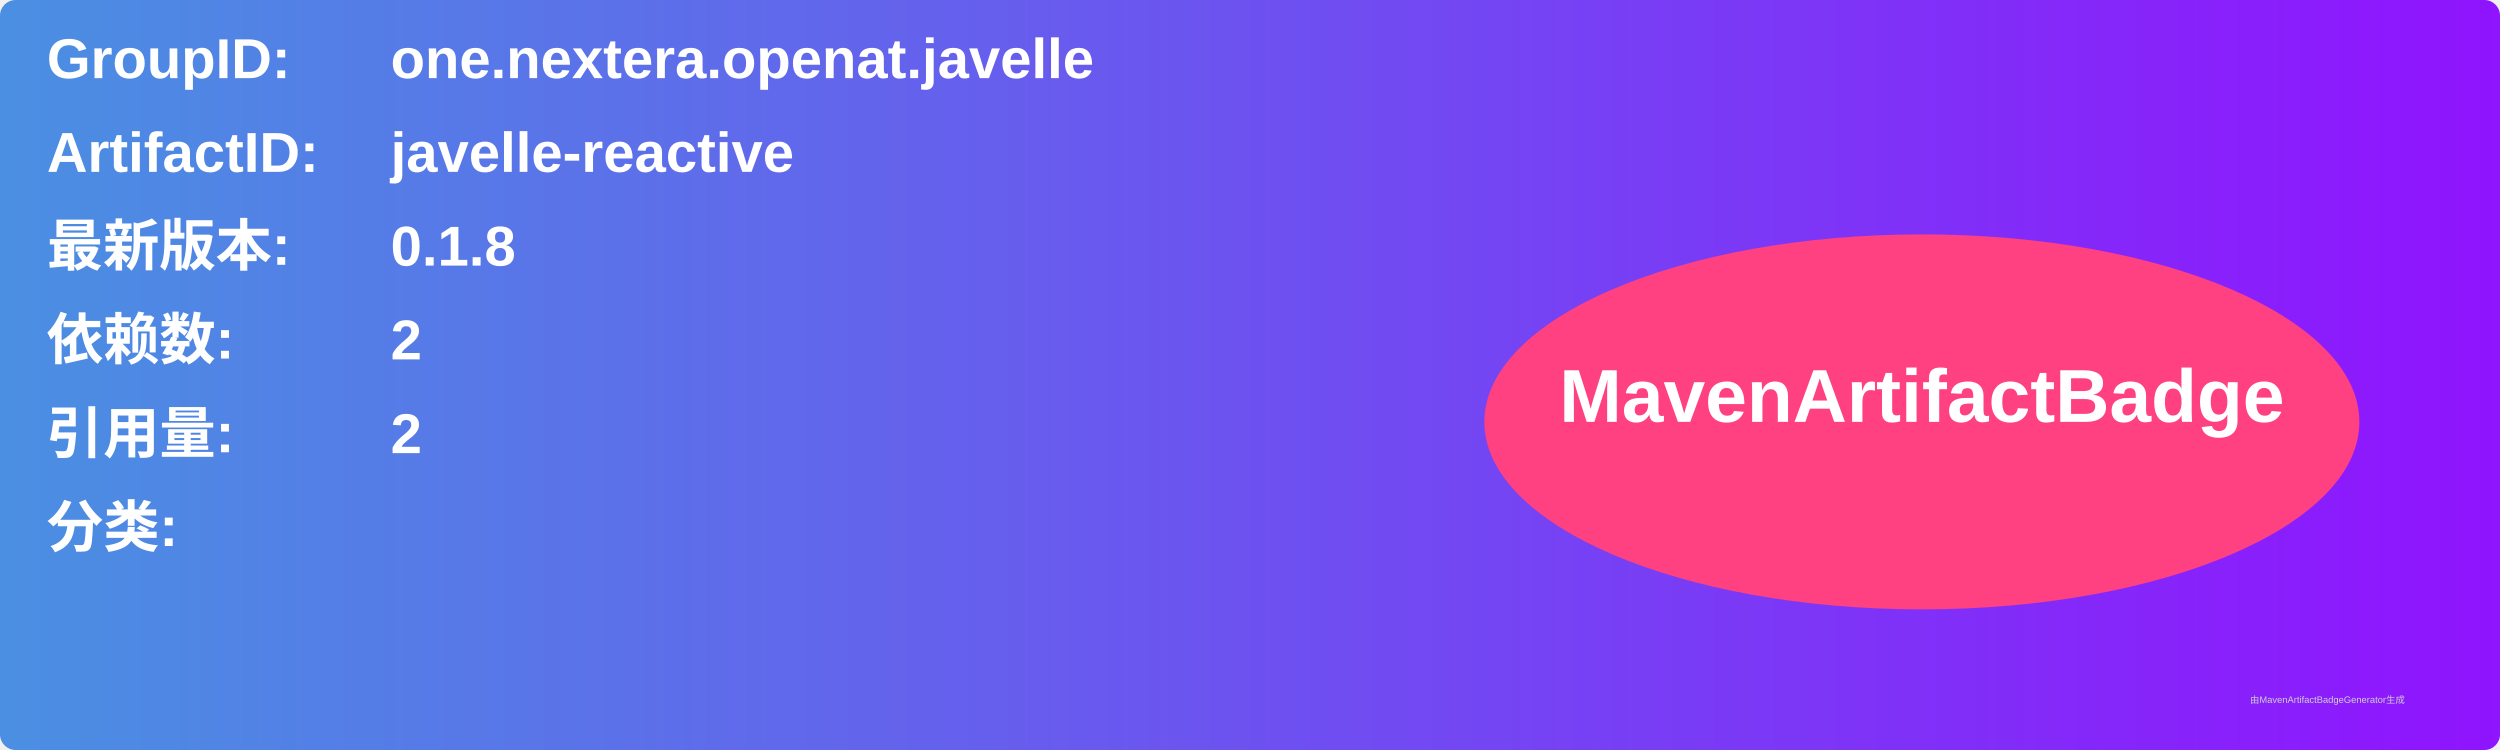
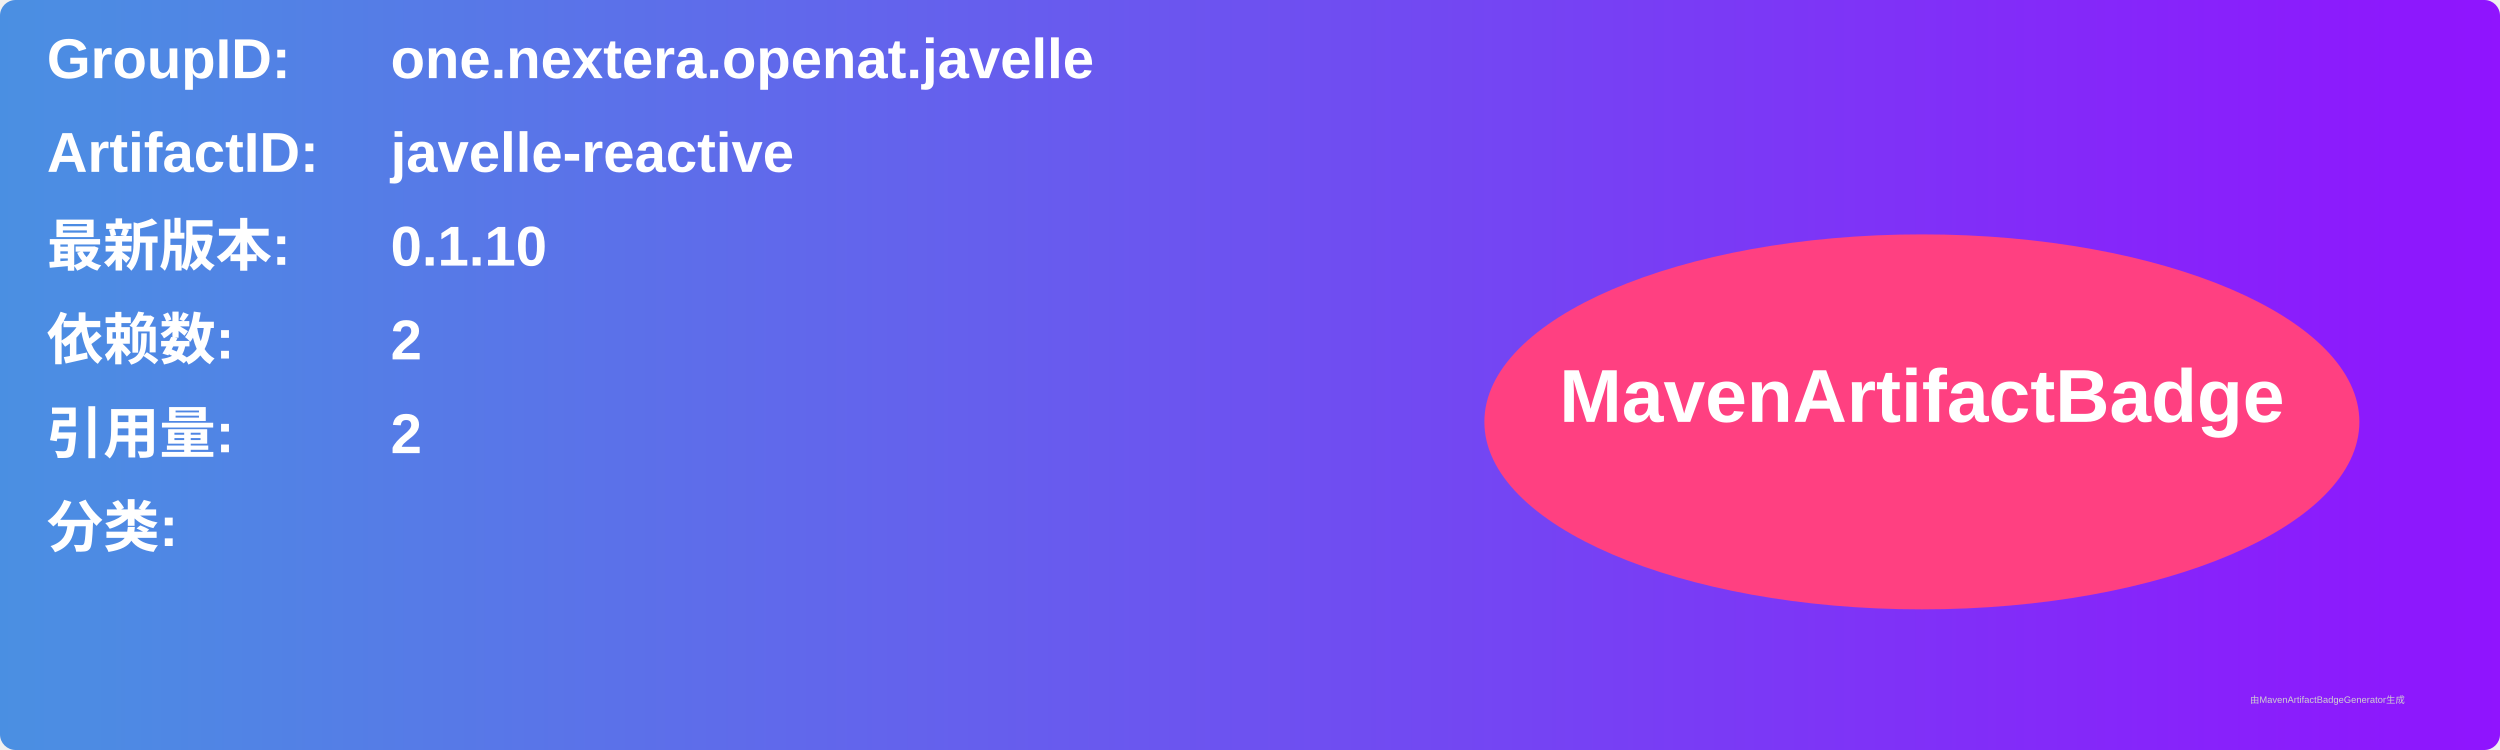
<svg xmlns="http://www.w3.org/2000/svg" width="800" height="240" viewBox="0 0 800 240">
  <linearGradient id="grad" x1="0%" y1="0%" x2="100%" y2="0%">
    <stop offset="0%" stop-color="#4a90e2" />
    <stop offset="100%" stop-color="#9013fe" />
  </linearGradient>
  <rect width="100%" height="100%" rx="5" ry="5" fill="url(#grad)" />
  <g transform="translate(15, 15)">
    <text x="0" y="10" font-family="Arial" font-size="18" fill="white" font-weight="bold" width="260">GroupID:</text>
    <text x="110" y="10" font-family="Arial" font-size="18" fill="white" font-weight="bold" width="460">one.nextera.openat.javelle</text>
    <text x="0" y="40" font-family="Arial" font-size="18" fill="white" font-weight="bold" width="260">ArtifactID:</text>
    <text x="110" y="40" font-family="Arial" font-size="18" fill="white" font-weight="bold" width="460">javelle-reactive</text>
    <text x="0" y="70" font-family="Arial" font-size="18" fill="white" font-weight="bold">最新版本:</text>
    <text x="110" y="70" font-family="Arial" font-size="18" fill="white" font-weight="bold">
-       <tspan font-weight="bold">0.1.8</tspan>
+       <tspan font-weight="bold">0.1.10</tspan>
    </text>
    <text x="0" y="100" font-family="Arial" font-size="18" fill="white" font-weight="bold">依赖数: </text>
    <text x="110" y="100" font-family="Arial" font-size="18" fill="white">
      <tspan font-weight="bold">2</tspan>
    </text>
    <text x="0" y="130" font-family="Arial" font-size="18" fill="white" font-weight="bold">引用量: </text>
    <text x="110" y="130" font-family="Arial" font-size="18" fill="white">
      <tspan font-weight="bold">2</tspan>
    </text>
    <text x="0" y="160" font-family="Arial" font-size="18" fill="white" font-weight="bold">分类:</text>
    <text x="10" y="190" font-family="Arial" font-size="10" fill="white">
      <tspan font-weight="bold" />
    </text>
    <ellipse cx="600" cy="120" rx="140" ry="60" fill="#ff4081" />
    <text x="600" y="120" text-anchor="middle" font-family="Arial" font-size="24" fill="white" font-weight="bold">MavenArtifactBadge</text>
  </g>
  <text x="720" y="225" font-family="Arial" font-size="3" fill="#d0d0d0">由MavenArtifactBadgeGenerator生成</text>
</svg>
